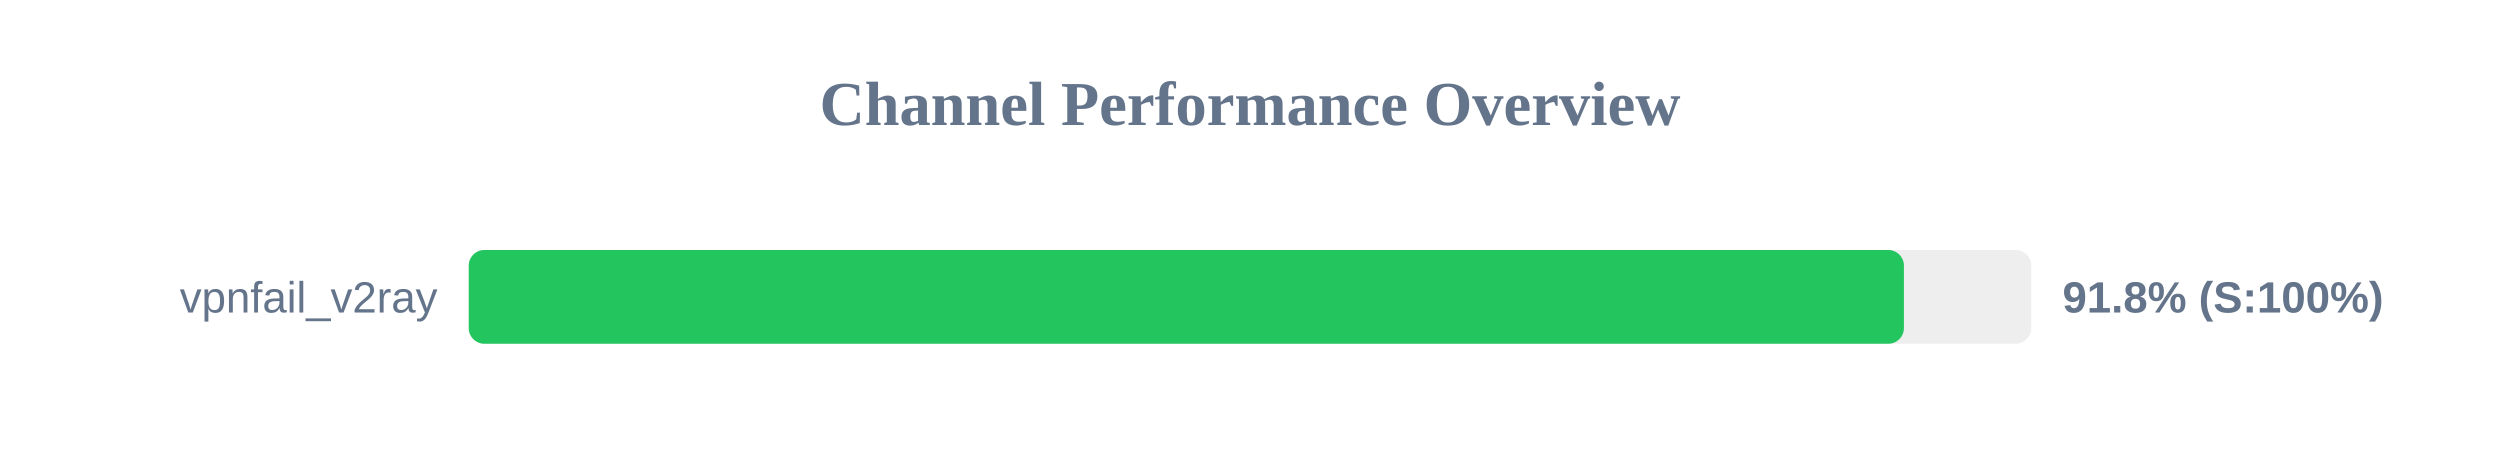
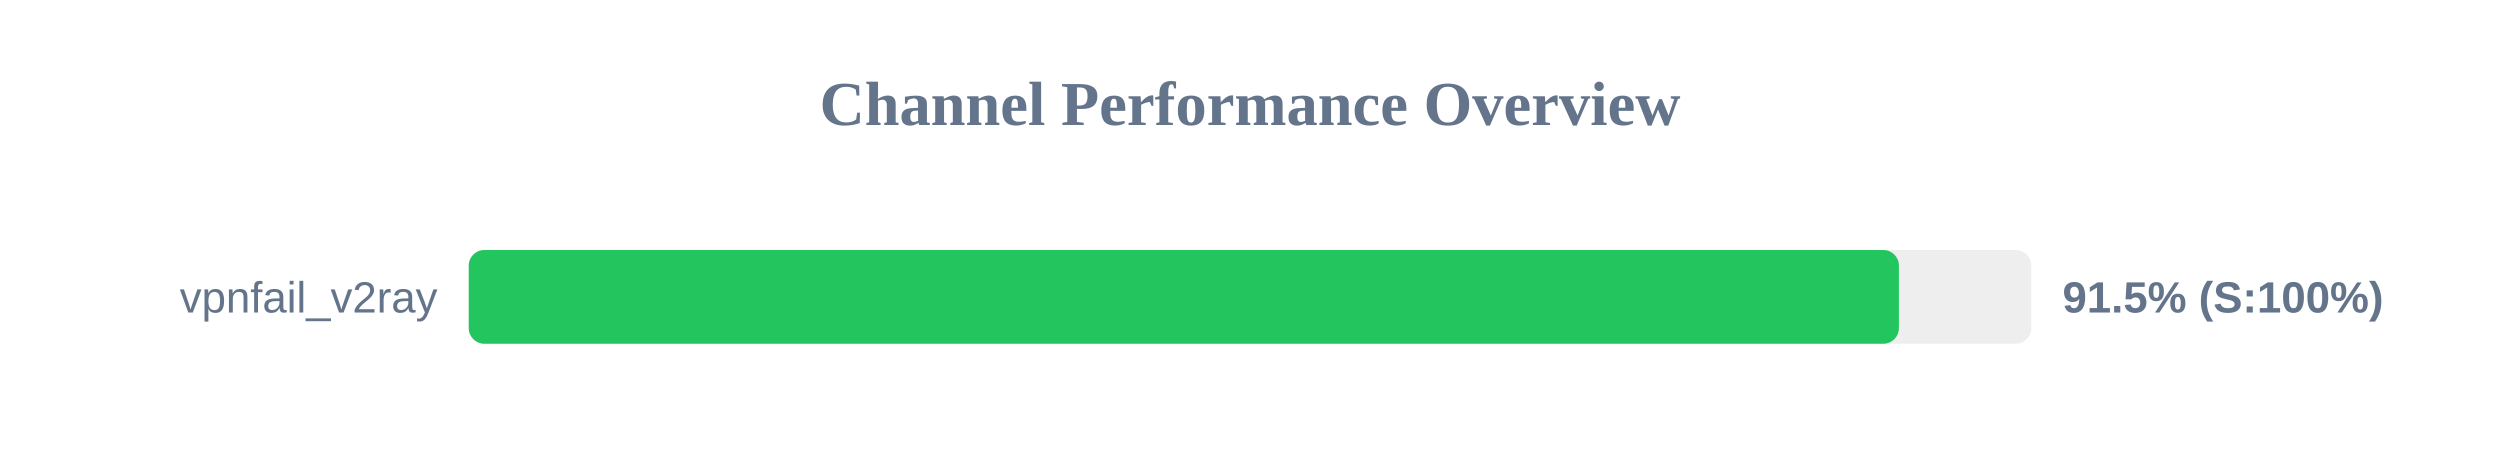
<svg xmlns="http://www.w3.org/2000/svg" width="800" height="150" version="1.1">
  <style>
        .row { font: 14px Arial; fill: #64748b; }
        .score { font: bold 14px Arial; fill: #64748b; }
    </style>
  <text x="400" y="40" text-anchor="middle" font-size="20px" font-weight="bold" fill="#64748b">Channel Performance Overview</text>
  <rect x="150" y="80" width="500" height="30" fill="#eee" rx="5" />
-   <rect x="150" y="80" width="459.25" height="30" fill="#22c55e" rx="5" />
+   <rect x="150" y="80" width="457.65" height="30" fill="#22c55e" rx="5" />
  <text x="140" y="100" text-anchor="end" class="row">vpnfail_v2ray</text>
-   <text x="660" y="100" text-anchor="start" class="score">91.8% (S:100%)</text>
+   <text x="660" y="100" text-anchor="start" class="score">91.5% (S:100%)</text>
</svg>
